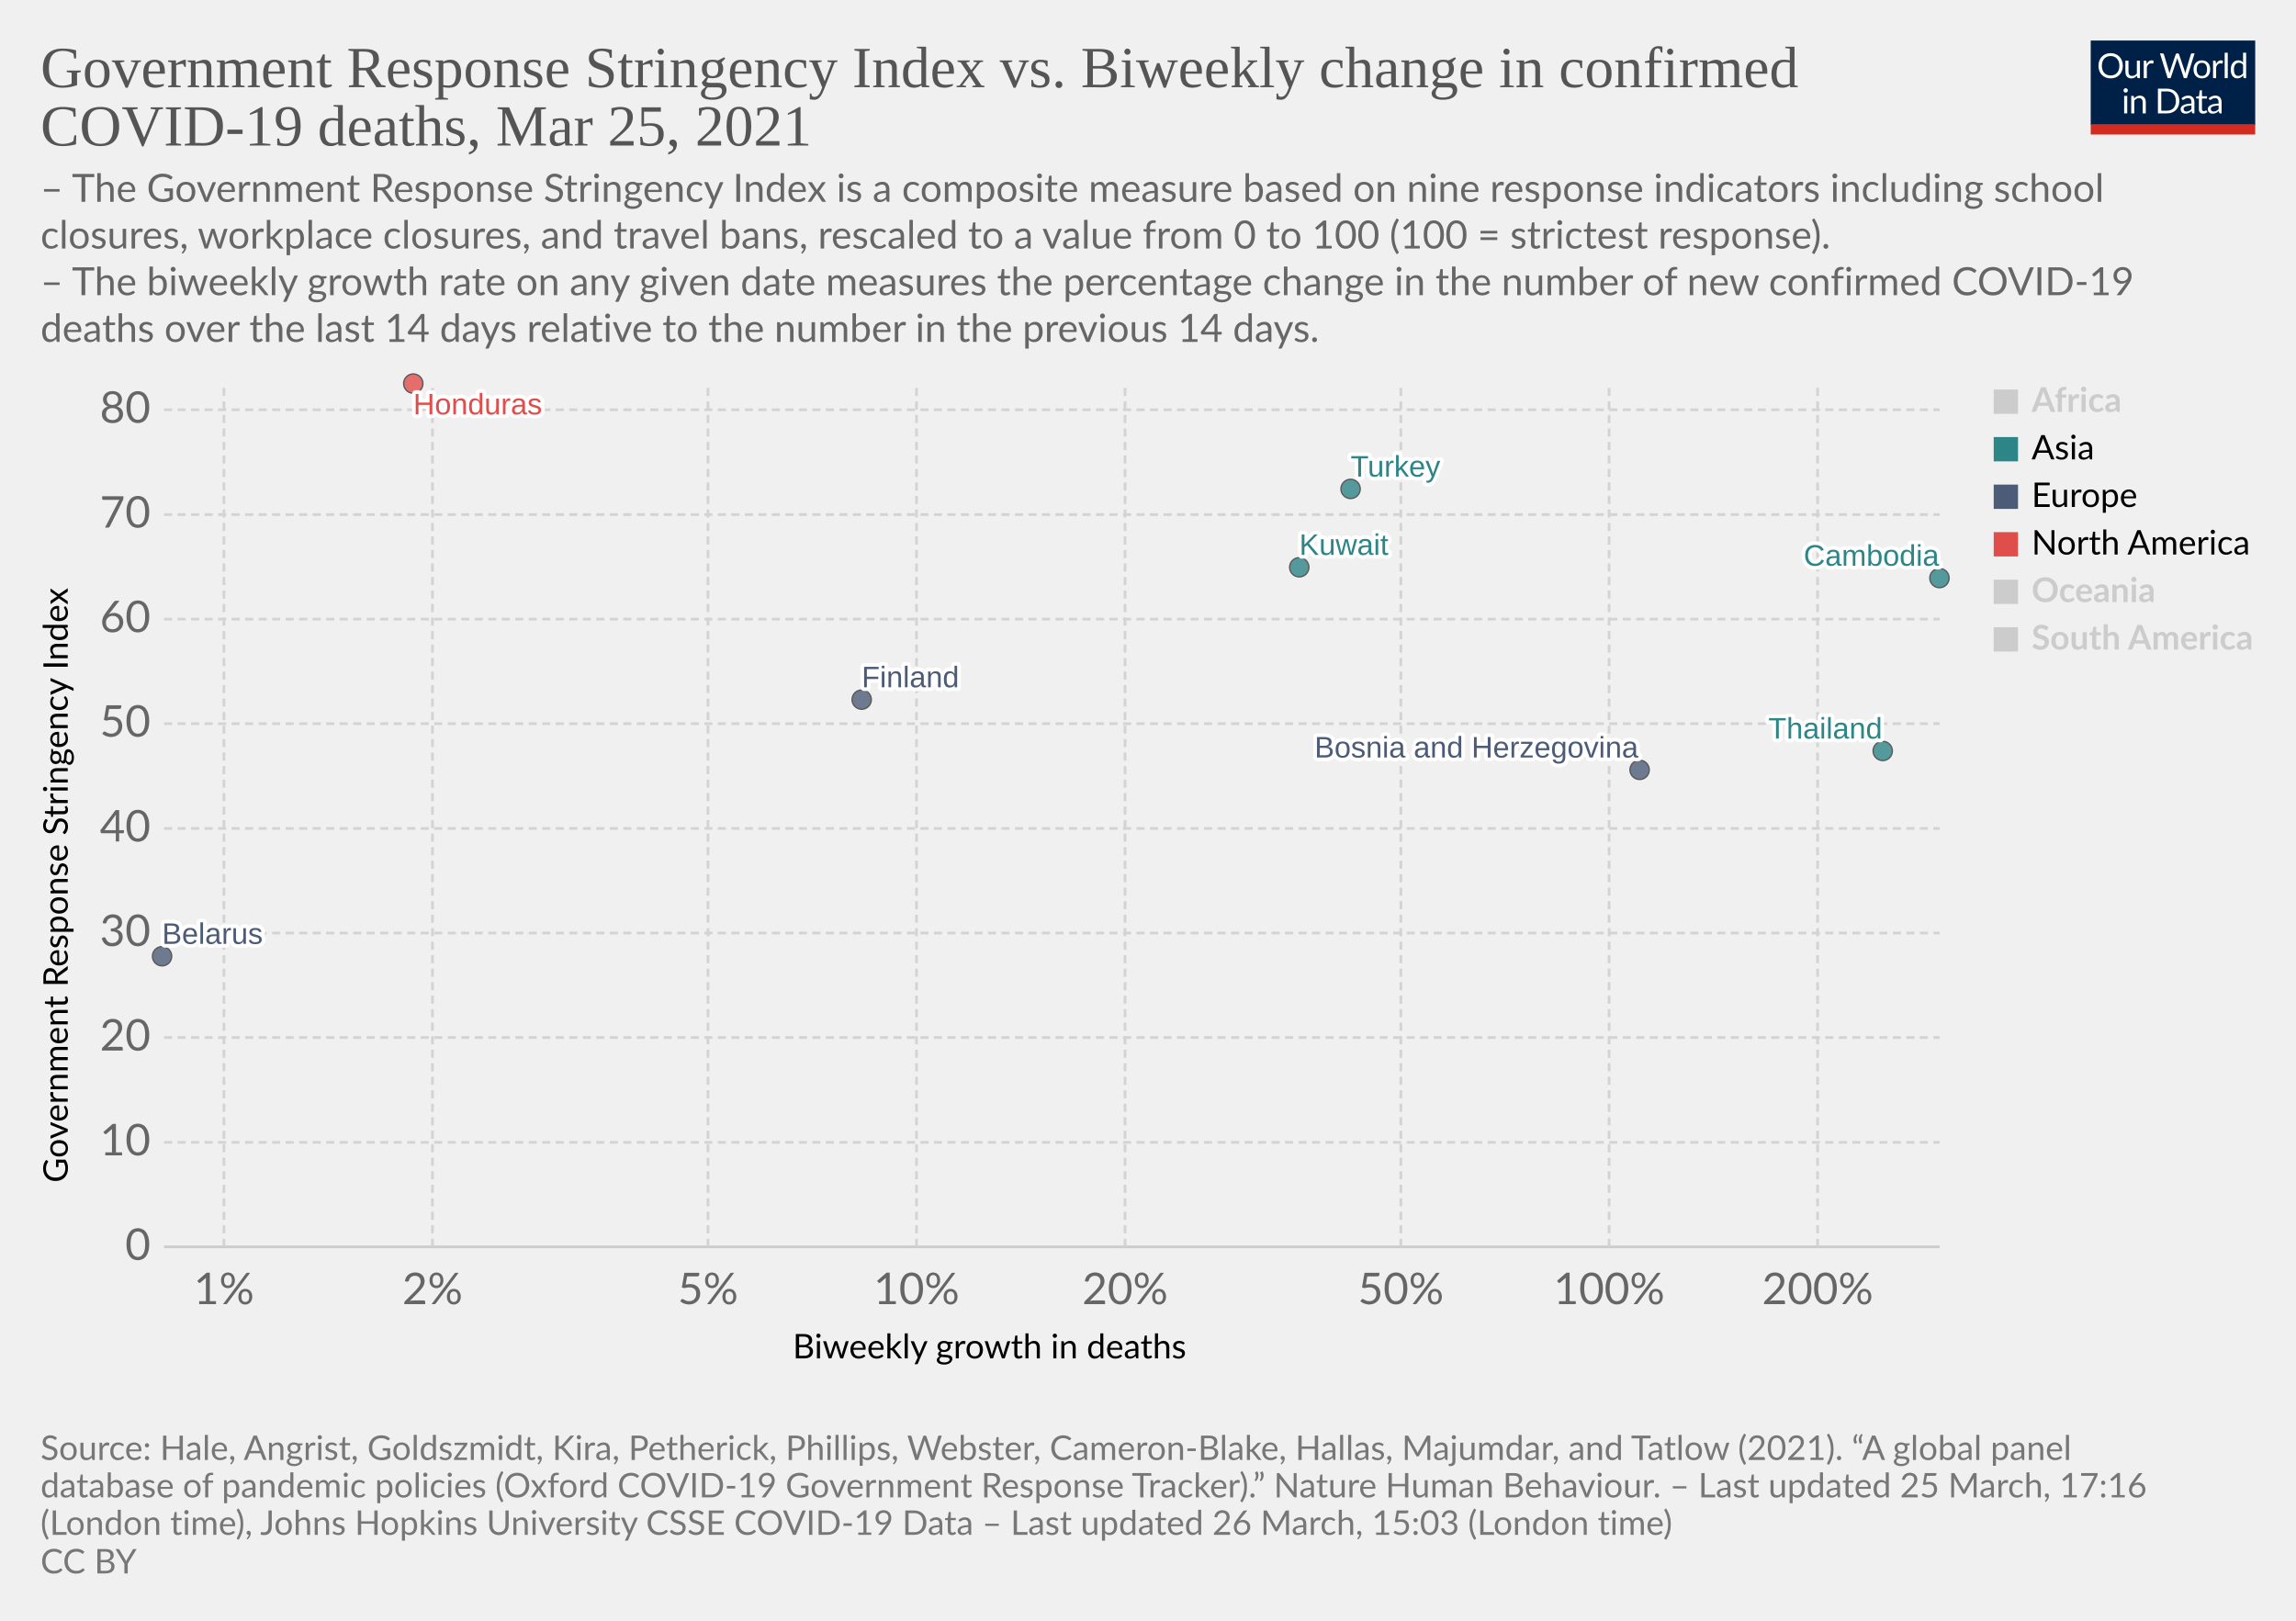
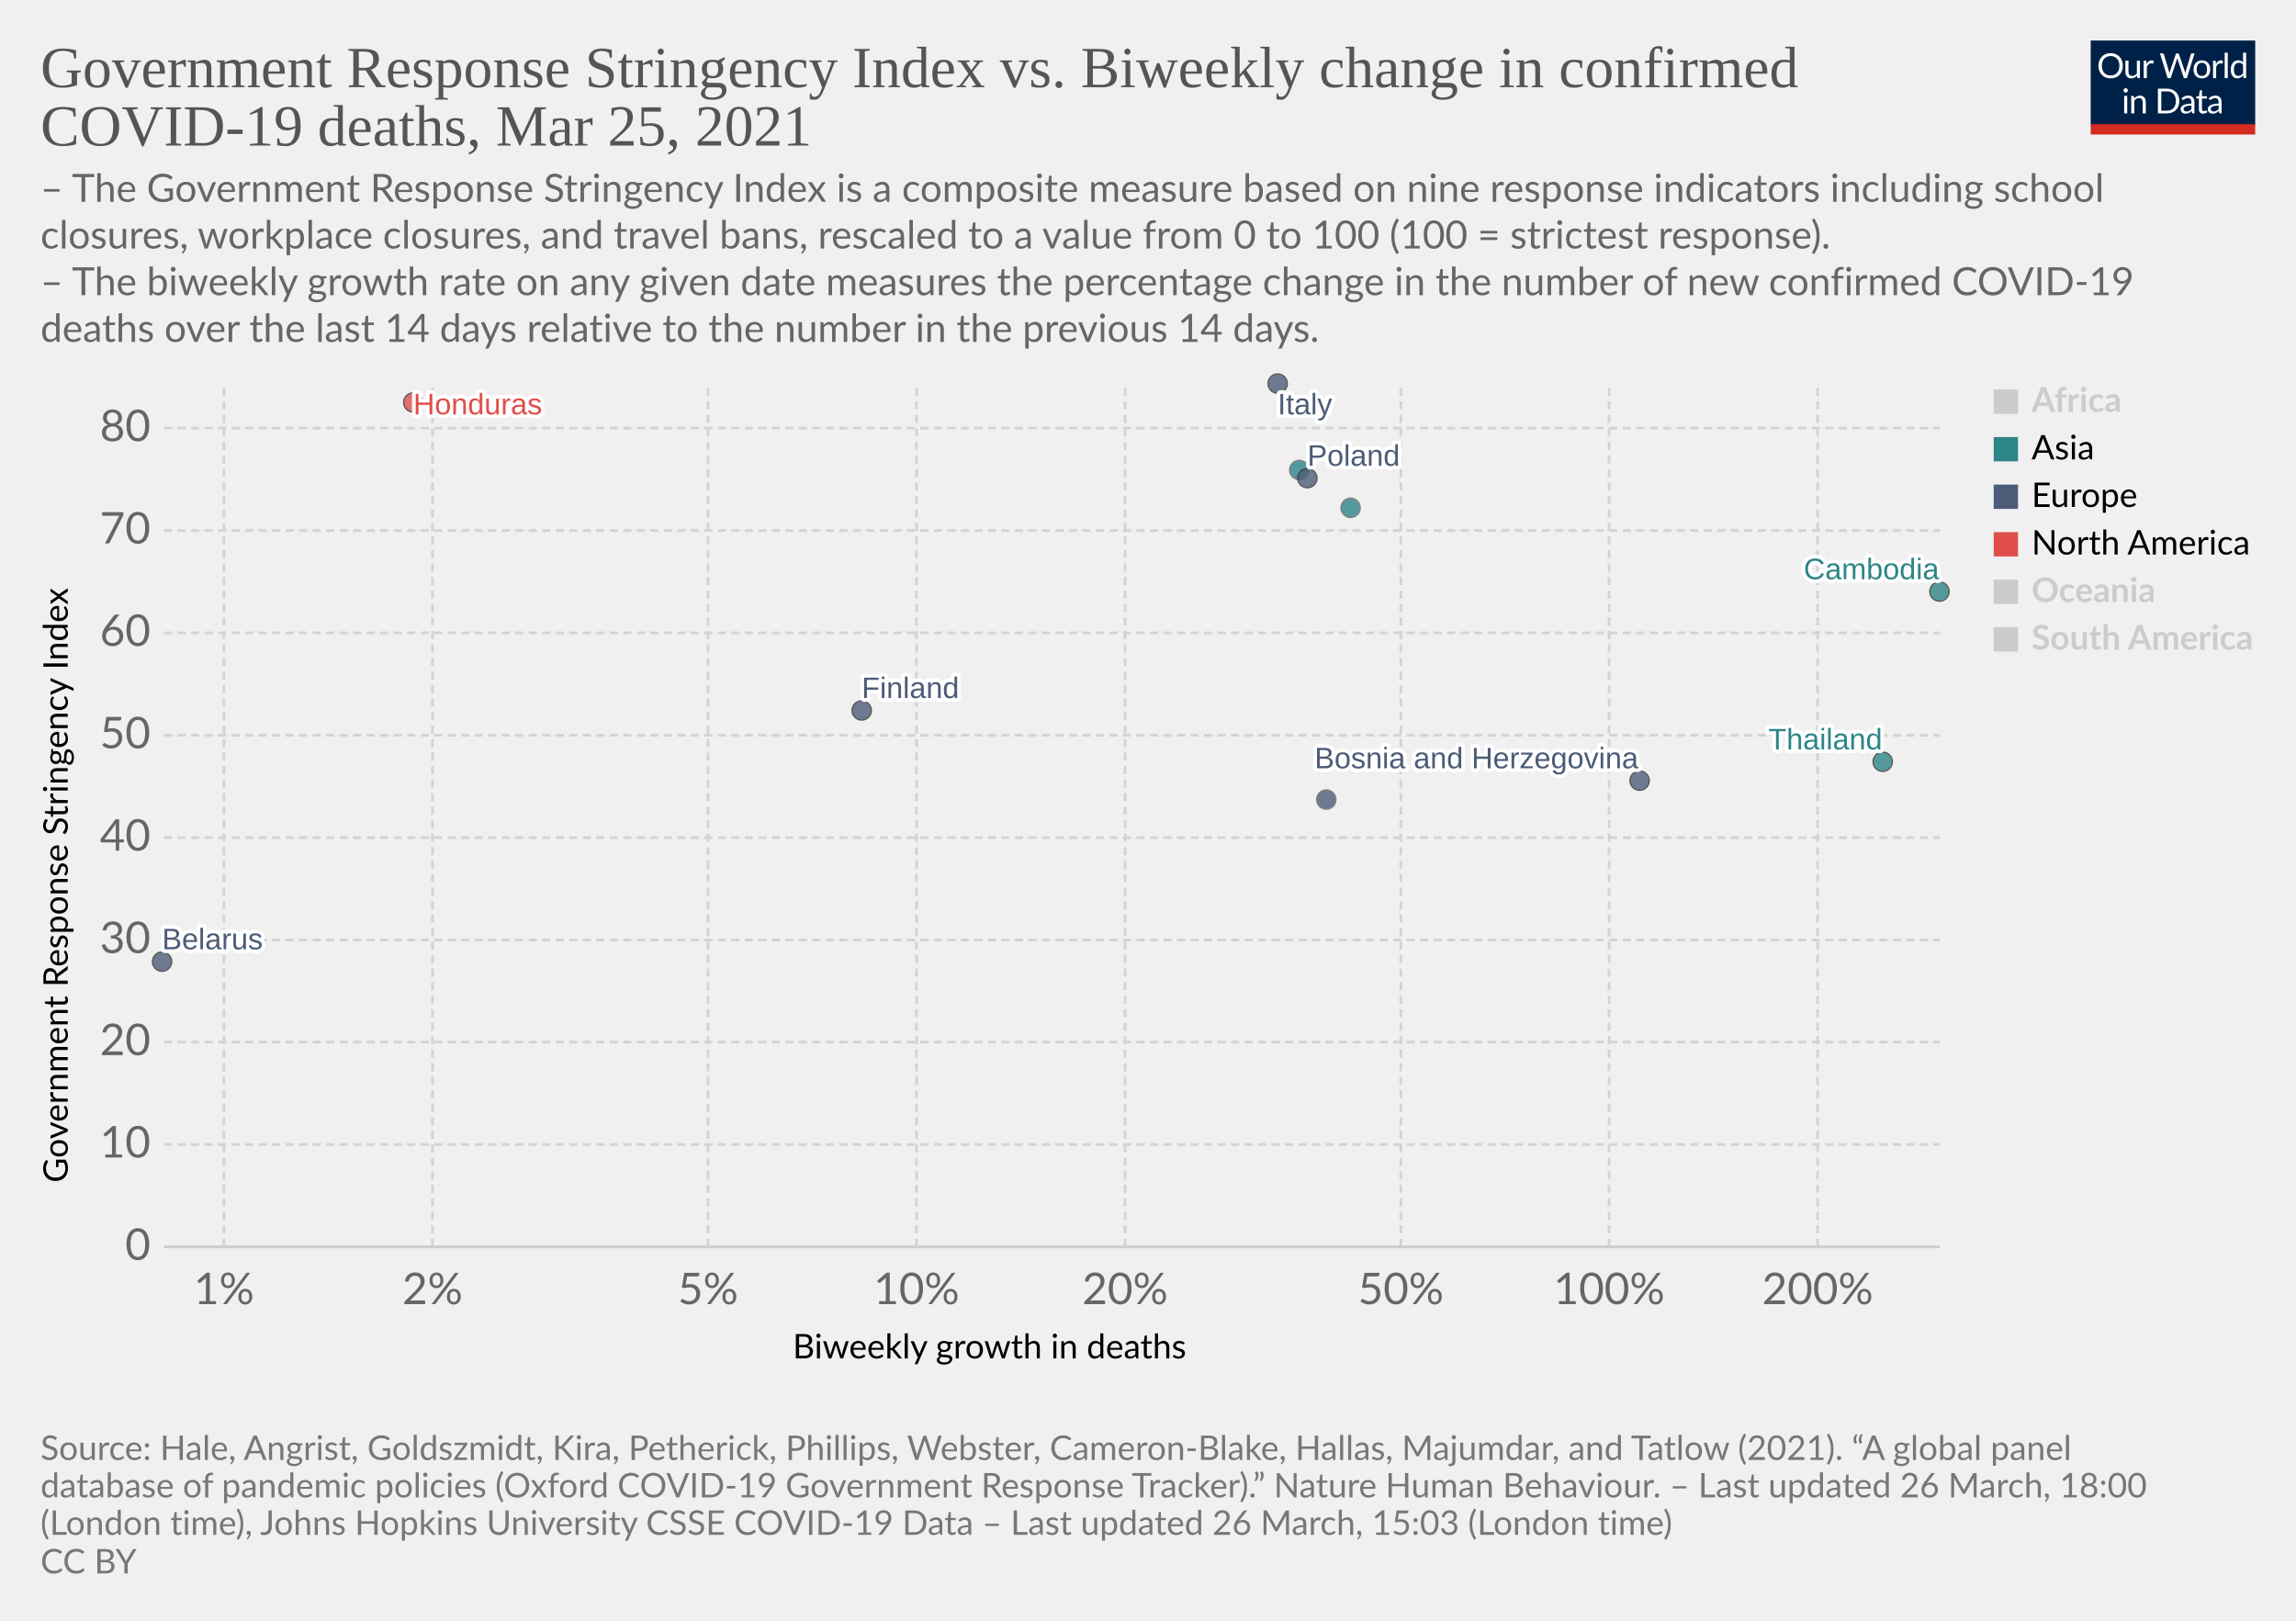
<svg xmlns="http://www.w3.org/2000/svg" version="1.1" style="background-color:#fff;-webkit-font-smoothing:antialiased" width="850" height="600" viewBox="0 0 850 600" font-family="Lato,'Helvetica Neue',Helvetica,Arial,sans-serif" font-size="18" text-rendering="optimizeLegibility">
  <g class="HeaderView">
    <g transform="matrix(.29 0 0 .29 774 15)">
      <svg className="owidLog" width="210" height="120" viewBox="0 0 210 120" fill="none">
        <g clip-path="url(#clip0)">
          <path d="M0 0h210v107.89H0V0z" fill="#002147" />
          <path d="M40.98 32.25c0 2.36-.38 4.53-1.12 6.51a14.26 14.26 0 01-8.1 8.4c-1.9.78-4.02 1.17-6.34 1.17a16.6 16.6 0 01-6.33-1.17 14.31 14.31 0 01-8.08-8.4 18.29 18.29 0 01-1.12-6.51c0-2.36.38-4.53 1.12-6.5.75-1.97 1.8-3.67 3.17-5.1a14.32 14.32 0 014.9-3.34c1.92-.8 4.03-1.19 6.34-1.19 2.32 0 4.43.4 6.34 1.19 1.92.8 3.56 1.9 4.93 3.34a14.87 14.87 0 013.17 5.1 18.1 18.1 0 011.12 6.5zm-4.38 0c0-1.94-.26-3.68-.8-5.22a10.91 10.91 0 00-2.24-3.89 9.68 9.68 0 00-3.52-2.46 11.95 11.95 0 00-4.62-.86c-1.68 0-3.21.28-4.6.86a9.88 9.88 0 00-3.54 2.46 10.91 10.91 0 00-2.24 3.9c-.53 1.53-.8 3.27-.8 5.2 0 1.94.27 3.68.8 5.22a11.17 11.17 0 002.24 3.9 10.01 10.01 0 003.55 2.44c1.38.56 2.9.83 4.6.83s3.24-.27 4.61-.83a9.8 9.8 0 003.52-2.44 11.17 11.17 0 002.25-3.9c.53-1.54.8-3.28.8-5.21zm26.22-6.54V48H60.5c-.56 0-.9-.27-1.05-.81l-.31-2.4a12.45 12.45 0 01-3.26 2.6c-1.2.64-2.58.96-4.13.96-1.22 0-2.3-.2-3.24-.6a6.52 6.52 0 01-2.33-1.7 7.37 7.37 0 01-1.43-2.67c-.3-1.04-.46-2.2-.46-3.45V25.7h3.91v14.22c0 1.68.38 2.99 1.15 3.91.77.93 1.96 1.39 3.54 1.39 1.16 0 2.24-.27 3.23-.82a10.42 10.42 0 002.8-2.28V25.7h3.91zm8.61 4.47a9.94 9.94 0 012.6-3.56 5.64 5.64 0 013.76-1.3c.47 0 .92.05 1.34.15.44.1.83.27 1.17.49l-.3 2.92c-.09.37-.3.55-.66.55-.2 0-.5-.04-.9-.13a6.21 6.21 0 00-3.24.18 4.23 4.23 0 00-1.47.92c-.42.4-.81.9-1.17 1.5-.33.58-.64 1.26-.92 2.02V48H67.7V25.71h2.25c.42 0 .72.08.88.25.16.16.27.44.33.83l.26 3.39zm61.16-13.7L122.75 48h-3.82l-7.99-24.05a21.95 21.95 0 01-.42-1.58 38.36 38.36 0 01-.44 1.58L102.05 48h-3.83L88.4 16.47h3.54c.38 0 .7.1.95.29.26.2.43.43.5.73l6.52 21.9.28 1.28.29 1.46.3-1.46.38-1.27 7.41-21.91c.1-.25.26-.48.51-.69.27-.22.58-.33.95-.33h1.23c.38 0 .69.1.92.29a1.77 1.77 0 01.53.73l7.4 21.9a28.4 28.4 0 01.68 2.62 29.52 29.52 0 01.52-2.61l6.54-21.91a1.31 1.31 0 01.48-.7c.27-.21.58-.32.95-.32h3.32zm9.35 8.88c1.63 0 3.1.27 4.4.82a9.43 9.43 0 015.46 5.94c.5 1.4.74 2.98.74 4.73 0 1.76-.25 3.34-.74 4.75a9.43 9.43 0 01-5.46 5.92c-1.3.52-2.77.79-4.4.79-1.64 0-3.12-.27-4.44-.8a9.42 9.42 0 01-3.35-2.3c-.92-1-1.63-2.2-2.13-3.61-.49-1.41-.73-3-.73-4.75s.24-3.33.73-4.73c.5-1.43 1.2-2.64 2.13-3.63a9.4 9.4 0 013.35-2.31c1.32-.55 2.8-.82 4.44-.82zm0 19.89c2.2 0 3.84-.73 4.93-2.2 1.08-1.48 1.63-3.54 1.63-6.18 0-2.66-.55-4.72-1.63-6.2-1.09-1.49-2.73-2.23-4.93-2.23-1.12 0-2.09.2-2.93.57a5.71 5.71 0 00-2.06 1.65 7.5 7.5 0 00-1.24 2.67c-.26 1.04-.4 2.22-.4 3.54 0 2.64.55 4.7 1.64 6.18 1.1 1.47 2.76 2.2 4.99 2.2zm17.97-15.07a9.94 9.94 0 012.6-3.56 5.64 5.64 0 013.76-1.3c.47 0 .91.05 1.34.15.44.1.83.27 1.16.49l-.28 2.92c-.09.37-.31.55-.66.55-.2 0-.5-.04-.9-.13a6.2 6.2 0 00-3.24.18 4.23 4.23 0 00-1.47.92c-.43.4-.82.9-1.17 1.5a13.1 13.1 0 00-.92 2.02V48h-3.94V25.71h2.24c.43 0 .72.08.88.25.17.16.28.44.33.83l.27 3.39zm15.04-14.59V48h-3.92V15.6h3.92zm19.55 15.43a6.22 6.22 0 00-2.38-2.05 6.7 6.7 0 00-2.86-.6c-2.07 0-3.66.75-4.77 2.23-1.12 1.48-1.68 3.6-1.68 6.33 0 1.46.13 2.7.38 3.74a7.29 7.29 0 001.1 2.56 4.35 4.35 0 001.78 1.45c.7.3 1.5.46 2.4.46 1.29 0 2.41-.3 3.36-.88a9.6 9.6 0 002.67-2.49V31.02zm3.91-15.43V48h-2.33c-.56 0-.9-.27-1.06-.81l-.35-2.71a12.13 12.13 0 01-3.25 2.77 8.28 8.28 0 01-4.23 1.06 7.31 7.31 0 01-6.14-2.9c-.73-.96-1.3-2.15-1.69-3.57a18.35 18.35 0 01.07-9.48 11.29 11.29 0 011.89-3.7 8.7 8.7 0 017.06-3.34 7.96 7.96 0 016.12 2.62V15.59h3.91zM46.61 70.71V93H42.7V70.71h3.91zm.84-7c0 .39-.08.75-.24 1.09a2.81 2.81 0 01-1.52 1.47 2.67 2.67 0 01-2.16 0 2.9 2.9 0 01-1.45-1.47 2.67 2.67 0 010-2.16c.15-.35.35-.65.6-.9.25-.27.53-.47.85-.62a2.67 2.67 0 012.16 0c.35.15.65.35.9.62.27.25.47.55.62.9.16.34.24.7.24 1.08zm7.97 10.24c.49-.54 1-1.04 1.54-1.48a9.85 9.85 0 013.66-1.84 8.96 8.96 0 015.43.35c.94.4 1.72.97 2.33 1.71a7.36 7.36 0 011.43 2.67c.32 1.04.49 2.19.49 3.45V93h-3.94V78.81c0-1.69-.4-3-1.17-3.92-.76-.93-1.93-1.4-3.5-1.4a6.6 6.6 0 00-3.25.83c-1 .56-1.92 1.31-2.77 2.27V93h-3.94V70.71h2.35c.56 0 .9.28 1.04.82l.3 2.42zm57.7 3.3c0 2.36-.37 4.5-1.11 6.44a14.3 14.3 0 01-3.17 4.98 14.1 14.1 0 01-4.93 3.2c-1.9.76-4.02 1.13-6.33 1.13H85.8V61.47h11.77c2.31 0 4.42.39 6.33 1.15a13.8 13.8 0 018.1 8.18 17.75 17.75 0 011.12 6.45zm-4.37 0c0-1.94-.26-3.67-.8-5.2a10.94 10.94 0 00-2.23-3.87 9.57 9.57 0 00-3.53-2.42 12.23 12.23 0 00-4.61-.83h-7.5v24.62h7.5c1.7 0 3.24-.28 4.61-.84a9.7 9.7 0 003.53-2.4 10.94 10.94 0 002.24-3.87c.53-1.53.8-3.26.8-5.2zm19.8 5.72c-1.8.06-3.34.2-4.62.44-1.26.22-2.3.51-3.1.88-.8.36-1.37.8-1.74 1.3-.35.5-.53 1.05-.53 1.67 0 .58.1 1.1.3 1.52a3 3 0 00.76 1.05c.34.27.73.46 1.17.6a6.13 6.13 0 001.45.17 7.28 7.28 0 003.5-.81 11.95 11.95 0 002.82-2.2v-4.62zm-12.65-9.11a12.73 12.73 0 013.98-2.66c1.43-.59 3-.88 4.73-.88 1.25 0 2.36.2 3.33.61a6.81 6.81 0 013.94 4.38c.33 1.04.5 2.19.5 3.43V93h-1.74a1.8 1.8 0 01-.88-.18c-.2-.13-.36-.38-.48-.74l-.44-2.12-1.72 1.46a9.48 9.48 0 01-3.74 1.7c-.69.15-1.46.23-2.3.23-.87 0-1.69-.12-2.45-.35a5.34 5.34 0 01-3.34-2.93 6.64 6.64 0 01-.49-2.64c0-.88.25-1.72.73-2.53a6.33 6.33 0 012.35-2.17c1.09-.63 2.5-1.15 4.25-1.54 1.75-.41 3.89-.65 6.42-.7v-1.75c0-1.73-.37-3.03-1.12-3.91-.75-.9-1.84-1.34-3.28-1.34-.97 0-1.78.12-2.44.37-.64.23-1.2.5-1.7.81l-1.23.82c-.33.23-.67.35-1 .35-.27 0-.5-.07-.69-.2a2.1 2.1 0 01-.48-.53l-.7-1.25zm27.67 19.5c-1.76 0-3.12-.5-4.07-1.48-.94-.98-1.41-2.4-1.41-4.25V74h-2.68a.9.9 0 01-.6-.2c-.16-.14-.24-.36-.24-.66v-1.56l3.65-.46.9-6.89a.9.9 0 01.29-.52.88.88 0 01.62-.22H142v7.67h6.44V74H142v13.38c0 .94.22 1.63.68 2.09.45.45 1.04.68 1.76.68a3.21 3.21 0 001.85-.53l.55-.35c.16-.12.3-.18.41-.18.2 0 .4.13.55.38l1.15 1.87a7.45 7.45 0 01-2.44 1.5 8.53 8.53 0 01-2.95.52zm19.68-10.4c-1.8.07-3.34.21-4.62.45-1.26.22-2.3.51-3.1.88-.8.36-1.37.8-1.74 1.3-.35.5-.53 1.05-.53 1.67 0 .58.1 1.1.3 1.52a2.9 2.9 0 00.76 1.05c.34.27.73.46 1.17.6a6.13 6.13 0 001.45.17 7.3 7.3 0 003.5-.81 12.04 12.04 0 002.82-2.2v-4.62zm-12.65-9.1a12.72 12.72 0 013.99-2.66c1.42-.59 3-.88 4.72-.88 1.25 0 2.36.2 3.33.61a6.81 6.81 0 013.94 4.38c.33 1.04.5 2.19.5 3.43V93h-1.74a1.8 1.8 0 01-.88-.18c-.2-.13-.36-.38-.48-.74l-.44-2.12-1.72 1.46a9.48 9.48 0 01-3.74 1.7c-.69.15-1.46.23-2.3.23-.87 0-1.69-.12-2.45-.35a5.33 5.33 0 01-3.34-2.93 6.62 6.62 0 01-.49-2.64c0-.88.25-1.72.73-2.53a6.33 6.33 0 012.35-2.17c1.09-.63 2.5-1.15 4.25-1.54a31.2 31.2 0 016.42-.7v-1.75c0-1.73-.37-3.03-1.12-3.91-.75-.9-1.84-1.34-3.28-1.34-.97 0-1.78.12-2.44.37-.64.23-1.2.5-1.7.81l-1.22.82c-.34.23-.68.35-1.02.35-.26 0-.49-.07-.68-.2a1.88 1.88 0 01-.48-.53l-.7-1.25zM40.98 32.25c0 2.36-.38 4.53-1.12 6.51a14.26 14.26 0 01-8.1 8.4c-1.9.78-4.02 1.17-6.34 1.17a16.6 16.6 0 01-6.33-1.17 14.31 14.31 0 01-8.08-8.4 18.29 18.29 0 01-1.12-6.51c0-2.36.38-4.53 1.12-6.5.75-1.97 1.8-3.67 3.17-5.1a14.32 14.32 0 014.9-3.34c1.92-.8 4.03-1.19 6.34-1.19 2.32 0 4.43.4 6.34 1.19 1.92.8 3.56 1.9 4.93 3.34a14.87 14.87 0 013.17 5.1 18.1 18.1 0 011.12 6.5zm-4.38 0c0-1.94-.26-3.68-.8-5.22a10.91 10.91 0 00-2.24-3.89 9.68 9.68 0 00-3.52-2.46 11.95 11.95 0 00-4.62-.86c-1.68 0-3.21.28-4.6.86a9.88 9.88 0 00-3.54 2.46 10.91 10.91 0 00-2.24 3.9c-.53 1.53-.8 3.27-.8 5.2 0 1.94.27 3.68.8 5.22a11.17 11.17 0 002.24 3.9 10.01 10.01 0 003.55 2.44c1.38.56 2.9.83 4.6.83s3.24-.27 4.61-.83a9.8 9.8 0 003.52-2.44 11.17 11.17 0 002.25-3.9c.53-1.54.8-3.28.8-5.21zm26.22-6.54V48H60.5c-.56 0-.9-.27-1.05-.81l-.31-2.4a12.45 12.45 0 01-3.26 2.6c-1.2.64-2.58.96-4.13.96-1.22 0-2.3-.2-3.24-.6a6.52 6.52 0 01-2.33-1.7 7.37 7.37 0 01-1.43-2.67c-.3-1.04-.46-2.2-.46-3.45V25.7h3.91v14.22c0 1.68.38 2.99 1.15 3.91.77.93 1.96 1.39 3.54 1.39 1.16 0 2.24-.27 3.23-.82a10.42 10.42 0 002.8-2.28V25.7h3.91zm8.61 4.47a9.94 9.94 0 012.6-3.56 5.64 5.64 0 013.76-1.3c.47 0 .92.05 1.34.15.44.1.83.27 1.17.49l-.3 2.92c-.09.37-.3.55-.66.55-.2 0-.5-.04-.9-.13a6.21 6.21 0 00-3.24.18 4.23 4.23 0 00-1.47.92c-.42.4-.81.9-1.17 1.5-.33.58-.64 1.26-.92 2.02V48H67.7V25.71h2.25c.42 0 .72.08.88.25.16.16.27.44.33.83l.26 3.39zm61.16-13.7L122.75 48h-3.82l-7.99-24.05a21.95 21.95 0 01-.42-1.58 38.36 38.36 0 01-.44 1.58L102.05 48h-3.83L88.4 16.47h3.54c.38 0 .7.1.95.29.26.2.43.43.5.73l6.52 21.9.28 1.28.29 1.46.3-1.46.38-1.27 7.41-21.91c.1-.25.26-.48.51-.69.27-.22.58-.33.95-.33h1.23c.38 0 .69.1.92.29a1.77 1.77 0 01.53.73l7.4 21.9a28.4 28.4 0 01.68 2.62 29.52 29.52 0 01.52-2.61l6.54-21.91a1.31 1.31 0 01.48-.7c.27-.21.58-.32.95-.32h3.32zm9.35 8.88c1.63 0 3.1.27 4.4.82a9.43 9.43 0 015.46 5.94c.5 1.4.74 2.98.74 4.73 0 1.76-.25 3.34-.74 4.75a9.43 9.43 0 01-5.46 5.92c-1.3.52-2.77.79-4.4.79-1.64 0-3.12-.27-4.44-.8a9.42 9.42 0 01-3.35-2.3c-.92-1-1.63-2.2-2.13-3.61-.49-1.41-.73-3-.73-4.75s.24-3.33.73-4.73c.5-1.43 1.2-2.64 2.13-3.63a9.4 9.4 0 013.35-2.31c1.32-.55 2.8-.82 4.44-.82zm0 19.89c2.2 0 3.84-.73 4.93-2.2 1.08-1.48 1.63-3.54 1.63-6.18 0-2.66-.55-4.72-1.63-6.2-1.09-1.49-2.73-2.23-4.93-2.23-1.12 0-2.09.2-2.93.57a5.71 5.71 0 00-2.06 1.65 7.5 7.5 0 00-1.24 2.67c-.26 1.04-.4 2.22-.4 3.54 0 2.64.55 4.7 1.64 6.18 1.1 1.47 2.76 2.2 4.99 2.2zm17.97-15.07a9.94 9.94 0 012.6-3.56 5.64 5.64 0 013.76-1.3c.47 0 .91.05 1.34.15.44.1.83.27 1.16.49l-.28 2.92c-.09.37-.31.55-.66.55-.2 0-.5-.04-.9-.13a6.2 6.2 0 00-3.24.18 4.23 4.23 0 00-1.47.92c-.43.4-.82.9-1.17 1.5a13.1 13.1 0 00-.92 2.02V48h-3.94V25.71h2.24c.43 0 .72.08.88.25.17.16.28.44.33.83l.27 3.39zm15.04-14.59V48h-3.92V15.6h3.92zm19.55 15.43a6.22 6.22 0 00-2.38-2.05 6.7 6.7 0 00-2.86-.6c-2.07 0-3.66.75-4.77 2.23-1.12 1.48-1.68 3.6-1.68 6.33 0 1.46.13 2.7.38 3.74a7.29 7.29 0 001.1 2.56 4.35 4.35 0 001.78 1.45c.7.3 1.5.46 2.4.46 1.29 0 2.41-.3 3.36-.88a9.6 9.6 0 002.67-2.49V31.02zm3.91-15.43V48h-2.33c-.56 0-.9-.27-1.06-.81l-.35-2.71a12.13 12.13 0 01-3.25 2.77 8.28 8.28 0 01-4.23 1.06 7.31 7.31 0 01-6.14-2.9c-.73-.96-1.3-2.15-1.69-3.57a18.35 18.35 0 01.07-9.48 11.29 11.29 0 011.89-3.7 8.7 8.7 0 017.06-3.34 7.96 7.96 0 016.12 2.62V15.59h3.91zM46.61 70.71V93H42.7V70.71h3.91zm.84-7c0 .39-.08.75-.24 1.09a2.81 2.81 0 01-1.52 1.47 2.67 2.67 0 01-2.16 0 2.9 2.9 0 01-1.45-1.47 2.67 2.67 0 010-2.16c.15-.35.35-.65.6-.9.25-.27.53-.47.85-.62a2.67 2.67 0 012.16 0c.35.15.65.35.9.62.27.25.47.55.62.9.16.34.24.7.24 1.08zm7.97 10.24c.49-.54 1-1.04 1.54-1.48a9.85 9.85 0 013.66-1.84 8.96 8.96 0 015.43.35c.94.4 1.72.97 2.33 1.71a7.36 7.36 0 011.43 2.67c.32 1.04.49 2.19.49 3.45V93h-3.94V78.81c0-1.69-.4-3-1.17-3.92-.76-.93-1.93-1.4-3.5-1.4a6.6 6.6 0 00-3.25.83c-1 .56-1.92 1.31-2.77 2.27V93h-3.94V70.71h2.35c.56 0 .9.28 1.04.82l.3 2.42zm57.7 3.3c0 2.36-.37 4.5-1.11 6.44a14.3 14.3 0 01-3.17 4.98 14.1 14.1 0 01-4.93 3.2c-1.9.76-4.02 1.13-6.33 1.13H85.8V61.47h11.77c2.31 0 4.42.39 6.33 1.15a13.8 13.8 0 018.1 8.18 17.75 17.75 0 011.12 6.45zm-4.37 0c0-1.94-.26-3.67-.8-5.2a10.94 10.94 0 00-2.23-3.87 9.57 9.57 0 00-3.53-2.42 12.23 12.23 0 00-4.61-.83h-7.5v24.62h7.5c1.7 0 3.24-.28 4.61-.84a9.7 9.7 0 003.53-2.4 10.94 10.94 0 002.24-3.87c.53-1.53.8-3.26.8-5.2zm19.8 5.72c-1.8.06-3.34.2-4.62.44-1.26.22-2.3.51-3.1.88-.8.36-1.37.8-1.74 1.3-.35.5-.53 1.05-.53 1.67 0 .58.1 1.1.3 1.52a3 3 0 00.76 1.05c.34.27.73.46 1.17.6a6.13 6.13 0 001.45.17 7.28 7.28 0 003.5-.81 11.95 11.95 0 002.82-2.2v-4.62zm-12.65-9.11a12.73 12.73 0 013.98-2.66c1.43-.59 3-.88 4.73-.88 1.25 0 2.36.2 3.33.61a6.81 6.81 0 013.94 4.38c.33 1.04.5 2.19.5 3.43V93h-1.74a1.8 1.8 0 01-.88-.18c-.2-.13-.36-.38-.48-.74l-.44-2.12-1.72 1.46a9.48 9.48 0 01-3.74 1.7c-.69.15-1.46.23-2.3.23-.87 0-1.69-.12-2.45-.35a5.34 5.34 0 01-3.34-2.93 6.64 6.64 0 01-.49-2.64c0-.88.25-1.72.73-2.53a6.33 6.33 0 012.35-2.17c1.09-.63 2.5-1.15 4.25-1.54 1.75-.41 3.89-.65 6.42-.7v-1.75c0-1.73-.37-3.03-1.12-3.91-.75-.9-1.84-1.34-3.28-1.34-.97 0-1.78.12-2.44.37-.64.23-1.2.5-1.7.81l-1.23.82c-.33.23-.67.35-1 .35-.27 0-.5-.07-.69-.2a2.1 2.1 0 01-.48-.53l-.7-1.25zm27.67 19.5c-1.76 0-3.12-.5-4.07-1.48-.94-.98-1.41-2.4-1.41-4.25V74h-2.68a.9.9 0 01-.6-.2c-.16-.14-.24-.36-.24-.66v-1.56l3.65-.46.9-6.89a.9.9 0 01.29-.52.88.88 0 01.62-.22H142v7.67h6.44V74H142v13.38c0 .94.22 1.63.68 2.09.45.45 1.04.68 1.76.68a3.21 3.21 0 001.85-.53l.55-.35c.16-.12.3-.18.41-.18.2 0 .4.13.55.38l1.15 1.87a7.45 7.45 0 01-2.44 1.5 8.53 8.53 0 01-2.95.52zm19.68-10.4c-1.8.07-3.34.21-4.62.45-1.26.22-2.3.51-3.1.88-.8.36-1.37.8-1.74 1.3-.35.5-.53 1.05-.53 1.67 0 .58.1 1.1.3 1.52a2.9 2.9 0 00.76 1.05c.34.27.73.46 1.17.6a6.13 6.13 0 001.45.17 7.3 7.3 0 003.5-.81 12.04 12.04 0 002.82-2.2v-4.62zm-12.65-9.1a12.72 12.72 0 013.99-2.66c1.42-.59 3-.88 4.72-.88 1.25 0 2.36.2 3.33.61a6.81 6.81 0 013.94 4.38c.33 1.04.5 2.19.5 3.43V93h-1.74a1.8 1.8 0 01-.88-.18c-.2-.13-.36-.38-.48-.74l-.44-2.12-1.72 1.46a9.48 9.48 0 01-3.74 1.7c-.69.15-1.46.23-2.3.23-.87 0-1.69-.12-2.45-.35a5.33 5.33 0 01-3.34-2.93 6.62 6.62 0 01-.49-2.64c0-.88.25-1.72.73-2.53a6.33 6.33 0 012.35-2.17c1.09-.63 2.5-1.15 4.25-1.54a31.2 31.2 0 016.42-.7v-1.75c0-1.73-.37-3.03-1.12-3.91-.75-.9-1.84-1.34-3.28-1.34-.97 0-1.78.12-2.44.37-.64.23-1.2.5-1.7.81l-1.22.82c-.34.23-.68.35-1.02.35-.26 0-.49-.07-.68-.2a1.88 1.88 0 01-.48-.53l-.7-1.25zM40.98 32.25c0 2.36-.38 4.53-1.12 6.51a14.26 14.26 0 01-8.1 8.4c-1.9.78-4.02 1.17-6.34 1.17a16.6 16.6 0 01-6.33-1.17 14.31 14.31 0 01-8.08-8.4 18.29 18.29 0 01-1.12-6.51c0-2.36.38-4.53 1.12-6.5.75-1.97 1.8-3.67 3.17-5.1a14.32 14.32 0 014.9-3.34c1.92-.8 4.03-1.19 6.34-1.19 2.32 0 4.43.4 6.34 1.19 1.92.8 3.56 1.9 4.93 3.34a14.87 14.87 0 013.17 5.1 18.1 18.1 0 011.12 6.5zm-4.38 0c0-1.94-.26-3.68-.8-5.22a10.91 10.91 0 00-2.24-3.89 9.68 9.68 0 00-3.52-2.46 11.95 11.95 0 00-4.62-.86c-1.68 0-3.21.28-4.6.86a9.88 9.88 0 00-3.54 2.46 10.91 10.91 0 00-2.24 3.9c-.53 1.53-.8 3.27-.8 5.2 0 1.94.27 3.68.8 5.22a11.17 11.17 0 002.24 3.9 10.01 10.01 0 003.55 2.44c1.38.56 2.9.83 4.6.83s3.24-.27 4.61-.83a9.8 9.8 0 003.52-2.44 11.17 11.17 0 002.25-3.9c.53-1.54.8-3.28.8-5.21zm26.22-6.54V48H60.5c-.56 0-.9-.27-1.05-.81l-.31-2.4a12.45 12.45 0 01-3.26 2.6c-1.2.64-2.58.96-4.13.96-1.22 0-2.3-.2-3.24-.6a6.52 6.52 0 01-2.33-1.7 7.37 7.37 0 01-1.43-2.67c-.3-1.04-.46-2.2-.46-3.45V25.7h3.91v14.22c0 1.68.38 2.99 1.15 3.91.77.93 1.96 1.39 3.54 1.39 1.16 0 2.24-.27 3.23-.82a10.42 10.42 0 002.8-2.28V25.7h3.91zm8.61 4.47a9.94 9.94 0 012.6-3.56 5.64 5.64 0 013.76-1.3c.47 0 .92.05 1.34.15.44.1.83.27 1.17.49l-.3 2.92c-.09.37-.3.55-.66.55-.2 0-.5-.04-.9-.13a6.21 6.21 0 00-3.24.18 4.23 4.23 0 00-1.47.92c-.42.4-.81.9-1.17 1.5-.33.58-.64 1.26-.92 2.02V48H67.7V25.71h2.25c.42 0 .72.08.88.25.16.16.27.44.33.83l.26 3.39zm61.16-13.7L122.75 48h-3.82l-7.99-24.05a21.95 21.95 0 01-.42-1.58 38.36 38.36 0 01-.44 1.58L102.05 48h-3.83L88.4 16.47h3.54c.38 0 .7.1.95.29.26.2.43.43.5.73l6.52 21.9.28 1.28.29 1.46.3-1.46.38-1.27 7.41-21.91c.1-.25.26-.48.51-.69.27-.22.58-.33.95-.33h1.23c.38 0 .69.1.92.29a1.77 1.77 0 01.53.73l7.4 21.9a28.4 28.4 0 01.68 2.62 29.52 29.52 0 01.52-2.61l6.54-21.91a1.31 1.31 0 01.48-.7c.27-.21.58-.32.95-.32h3.32zm9.35 8.88c1.63 0 3.1.27 4.4.82a9.43 9.43 0 015.46 5.94c.5 1.4.74 2.98.74 4.73 0 1.76-.25 3.34-.74 4.75a9.43 9.43 0 01-5.46 5.92c-1.3.52-2.77.79-4.4.79-1.64 0-3.12-.27-4.44-.8a9.42 9.42 0 01-3.35-2.3c-.92-1-1.63-2.2-2.13-3.61-.49-1.41-.73-3-.73-4.75s.24-3.33.73-4.73c.5-1.43 1.2-2.64 2.13-3.63a9.4 9.4 0 013.35-2.31c1.32-.55 2.8-.82 4.44-.82zm0 19.89c2.2 0 3.84-.73 4.93-2.2 1.08-1.48 1.63-3.54 1.63-6.18 0-2.66-.55-4.72-1.63-6.2-1.09-1.49-2.73-2.23-4.93-2.23-1.12 0-2.09.2-2.93.57a5.71 5.71 0 00-2.06 1.65 7.5 7.5 0 00-1.24 2.67c-.26 1.04-.4 2.22-.4 3.54 0 2.64.55 4.7 1.64 6.18 1.1 1.47 2.76 2.2 4.99 2.2zm17.97-15.07a9.94 9.94 0 012.6-3.56 5.64 5.64 0 013.76-1.3c.47 0 .91.05 1.34.15.44.1.83.27 1.16.49l-.28 2.92c-.09.37-.31.55-.66.55-.2 0-.5-.04-.9-.13a6.2 6.2 0 00-3.24.18 4.23 4.23 0 00-1.47.92c-.43.4-.82.9-1.17 1.5a13.1 13.1 0 00-.92 2.02V48h-3.94V25.71h2.24c.43 0 .72.08.88.25.17.16.28.44.33.83l.27 3.39zm15.04-14.59V48h-3.92V15.6h3.92zm19.55 15.43a6.22 6.22 0 00-2.38-2.05 6.7 6.7 0 00-2.86-.6c-2.07 0-3.66.75-4.77 2.23-1.12 1.48-1.68 3.6-1.68 6.33 0 1.46.13 2.7.38 3.74a7.29 7.29 0 001.1 2.56 4.35 4.35 0 001.78 1.45c.7.3 1.5.46 2.4.46 1.29 0 2.41-.3 3.36-.88a9.6 9.6 0 002.67-2.49V31.02zm3.91-15.43V48h-2.33c-.56 0-.9-.27-1.06-.81l-.35-2.71a12.13 12.13 0 01-3.25 2.77 8.28 8.28 0 01-4.23 1.06 7.31 7.31 0 01-6.14-2.9c-.73-.96-1.3-2.15-1.69-3.57a18.35 18.35 0 01.07-9.48 11.29 11.29 0 011.89-3.7 8.7 8.7 0 017.06-3.34 7.96 7.96 0 016.12 2.62V15.59h3.91zM46.61 70.71V93H42.7V70.71h3.91zm.84-7c0 .39-.08.75-.24 1.09a2.81 2.81 0 01-1.52 1.47 2.67 2.67 0 01-2.16 0 2.9 2.9 0 01-1.45-1.47 2.67 2.67 0 010-2.16c.15-.35.35-.65.6-.9.25-.27.53-.47.85-.62a2.67 2.67 0 012.16 0c.35.15.65.35.9.62.27.25.47.55.62.9.16.34.24.7.24 1.08zm7.97 10.24c.49-.54 1-1.04 1.54-1.48a9.85 9.85 0 013.66-1.84 8.96 8.96 0 015.43.35c.94.4 1.72.97 2.33 1.71a7.36 7.36 0 011.43 2.67c.32 1.04.49 2.19.49 3.45V93h-3.94V78.81c0-1.69-.4-3-1.17-3.92-.76-.93-1.93-1.4-3.5-1.4a6.6 6.6 0 00-3.25.83c-1 .56-1.92 1.31-2.77 2.27V93h-3.94V70.71h2.35c.56 0 .9.28 1.04.82l.3 2.42zm57.7 3.3c0 2.36-.37 4.5-1.11 6.44a14.3 14.3 0 01-3.17 4.98 14.1 14.1 0 01-4.93 3.2c-1.9.76-4.02 1.13-6.33 1.13H85.8V61.47h11.77c2.31 0 4.42.39 6.33 1.15a13.8 13.8 0 018.1 8.18 17.75 17.75 0 011.12 6.45zm-4.37 0c0-1.94-.26-3.67-.8-5.2a10.94 10.94 0 00-2.23-3.87 9.57 9.57 0 00-3.53-2.42 12.23 12.23 0 00-4.61-.83h-7.5v24.62h7.5c1.7 0 3.24-.28 4.61-.84a9.7 9.7 0 003.53-2.4 10.94 10.94 0 002.24-3.87c.53-1.53.8-3.26.8-5.2zm19.8 5.72c-1.8.06-3.34.2-4.62.44-1.26.22-2.3.51-3.1.88-.8.36-1.37.8-1.74 1.3-.35.5-.53 1.05-.53 1.67 0 .58.1 1.1.3 1.52a3 3 0 00.76 1.05c.34.27.73.46 1.17.6a6.13 6.13 0 001.45.17 7.28 7.28 0 003.5-.81 11.95 11.95 0 002.82-2.2v-4.62zm-12.65-9.11a12.73 12.73 0 013.98-2.66c1.43-.59 3-.88 4.73-.88 1.25 0 2.36.2 3.33.61a6.81 6.81 0 013.94 4.38c.33 1.04.5 2.19.5 3.43V93h-1.74a1.8 1.8 0 01-.88-.18c-.2-.13-.36-.38-.48-.74l-.44-2.12-1.72 1.46a9.48 9.48 0 01-3.74 1.7c-.69.15-1.46.23-2.3.23-.87 0-1.69-.12-2.45-.35a5.34 5.34 0 01-3.34-2.93 6.64 6.64 0 01-.49-2.64c0-.88.25-1.72.73-2.53a6.33 6.33 0 012.35-2.17c1.09-.63 2.5-1.15 4.25-1.54 1.75-.41 3.89-.65 6.42-.7v-1.75c0-1.73-.37-3.03-1.12-3.91-.75-.9-1.84-1.34-3.28-1.34-.97 0-1.78.12-2.44.37-.64.23-1.2.5-1.7.81l-1.23.82c-.33.23-.67.35-1 .35-.27 0-.5-.07-.69-.2a2.1 2.1 0 01-.48-.53l-.7-1.25zm27.67 19.5c-1.76 0-3.12-.5-4.07-1.48-.94-.98-1.41-2.4-1.41-4.25V74h-2.68a.9.9 0 01-.6-.2c-.16-.14-.24-.36-.24-.66v-1.56l3.65-.46.9-6.89a.9.9 0 01.29-.52.88.88 0 01.62-.22H142v7.67h6.44V74H142v13.38c0 .94.22 1.63.68 2.09.45.45 1.04.68 1.76.68a3.21 3.21 0 001.85-.53l.55-.35c.16-.12.3-.18.41-.18.2 0 .4.13.55.38l1.15 1.87a7.45 7.45 0 01-2.44 1.5 8.53 8.53 0 01-2.95.52zm19.68-10.4c-1.8.07-3.34.21-4.62.45-1.26.22-2.3.51-3.1.88-.8.36-1.37.8-1.74 1.3-.35.5-.53 1.05-.53 1.67 0 .58.1 1.1.3 1.52a2.9 2.9 0 00.76 1.05c.34.27.73.46 1.17.6a6.13 6.13 0 001.45.17 7.3 7.3 0 003.5-.81 12.04 12.04 0 002.82-2.2v-4.62zm-12.65-9.1a12.72 12.72 0 013.99-2.66c1.42-.59 3-.88 4.72-.88 1.25 0 2.36.2 3.33.61a6.81 6.81 0 013.94 4.38c.33 1.04.5 2.19.5 3.43V93h-1.74a1.8 1.8 0 01-.88-.18c-.2-.13-.36-.38-.48-.74l-.44-2.12-1.72 1.46a9.48 9.48 0 01-3.74 1.7c-.69.15-1.46.23-2.3.23-.87 0-1.69-.12-2.45-.35a5.33 5.33 0 01-3.34-2.93 6.62 6.62 0 01-.49-2.64c0-.88.25-1.72.73-2.53a6.33 6.33 0 012.35-2.17c1.09-.63 2.5-1.15 4.25-1.54a31.2 31.2 0 016.42-.7v-1.75c0-1.73-.37-3.03-1.12-3.91-.75-.9-1.84-1.34-3.28-1.34-.97 0-1.78.12-2.44.37-.64.23-1.2.5-1.7.81l-1.22.82c-.34.23-.68.35-1.02.35-.26 0-.49-.07-.68-.2a1.88 1.88 0 01-.48-.53l-.7-1.25z" fill="#fff" />
          <path fill="#D42B21" d="M0 106.79h210V120H0z" />
        </g>
        <defs>
          <clipPath id="clip0">
            <path fill="#fff" d="M0 0h210v120H0z" />
          </clipPath>
        </defs>
      </svg>
    </g>
    <a href="https://ourworldindata.org/grapher/stringency-index-vs-biweekly-covid-deaths" target="_blank" rel="noopener" font-family="&quot;Playfair Display&quot;,Georgia,&quot;Times New Roman&quot;,serif">
      <text font-size="21.6" x="15" y="32.3" fill="#555">
        <tspan x="15" y="32.28">Government Response Stringency Index vs. Biweekly change in confirmed</tspan>
        <tspan x="15" y="53.88">COVID-19 deaths, Mar 25, 2021</tspan>
      </text>
    </a>
    <text font-size="14.4" x="15" y="74.7" fill="#666">
      <tspan x="15" y="74.72">– The Government Response Stringency Index is a composite measure based on nine response indicators including school</tspan>
      <tspan x="15" y="92">closures, workplace closures, and travel bans, rescaled to a value from 0 to 100 (100 = strictest response).</tspan>
      <tspan x="15" y="109.28"> – The biweekly growth rate on any given date measures the percentage change in the number of new confirmed COVID-19</tspan>
      <tspan x="15" y="126.56">deaths over the last 14 days relative to the number in the previous 14 days.</tspan>
    </text>
  </g>
  <g class="ScatterPlot">
    <g class="DualAxisView">
      <g class="HorizontalAxis">
        <text font-size="12.6" x="293.5" y="502.9">
          <tspan x="293.47" y="502.88">Biweekly growth in deaths</tspan>
        </text>
        <text x="82.9" y="482.8" fill="#666" text-anchor="middle" font-size="16.2">1%</text>
        <text x="160.1" y="482.8" fill="#666" text-anchor="middle" font-size="16.2">2%</text>
        <text x="262.1" y="482.8" fill="#666" text-anchor="middle" font-size="16.2">5%</text>
        <text x="339.3" y="482.8" fill="#666" text-anchor="middle" font-size="16.2">10%</text>
        <text x="416.5" y="482.8" fill="#666" text-anchor="middle" font-size="16.2">20%</text>
        <text x="518.6" y="482.8" fill="#666" text-anchor="middle" font-size="16.2">50%</text>
        <text x="595.7" y="482.8" fill="#666" text-anchor="middle" font-size="16.2">100%</text>
        <text x="672.9" y="482.8" fill="#666" text-anchor="middle" font-size="16.2">200%</text>
      </g>
      <g class="VerticalAxis">
        <text font-size="12.6" x="-437.8" y="25.1" transform="rotate(-90)">
          <tspan x="-437.8" y="25.08">Government Response Stringency Index</tspan>
        </text>
        <text x="55.74" y="461.6" fill="#666" dominant-baseline="middle" text-anchor="end" font-size="16.2">0</text>
-         <text x="55.74" y="422.9" fill="#666" dominant-baseline="middle" text-anchor="end" font-size="16.2">10</text>
-         <text x="55.74" y="384.1" fill="#666" dominant-baseline="middle" text-anchor="end" font-size="16.2">20</text>
-         <text x="55.74" y="345.4" fill="#666" dominant-baseline="middle" text-anchor="end" font-size="16.2">30</text>
-         <text x="55.74" y="306.7" fill="#666" dominant-baseline="middle" text-anchor="end" font-size="16.2">40</text>
-         <text x="55.74" y="267.9" fill="#666" dominant-baseline="middle" text-anchor="end" font-size="16.2">50</text>
-         <text x="55.74" y="229.2" fill="#666" dominant-baseline="middle" text-anchor="end" font-size="16.2">60</text>
-         <text x="55.74" y="190.5" fill="#666" dominant-baseline="middle" text-anchor="end" font-size="16.2">70</text>
-         <text x="55.74" y="151.7" fill="#666" dominant-baseline="middle" text-anchor="end" font-size="16.2">80</text>
+         <text x="55.74" y="423.7" fill="#666" dominant-baseline="middle" text-anchor="end" font-size="16.2">10</text>
+         <text x="55.74" y="385.8" fill="#666" dominant-baseline="middle" text-anchor="end" font-size="16.2">20</text>
+         <text x="55.74" y="348" fill="#666" dominant-baseline="middle" text-anchor="end" font-size="16.2">30</text>
+         <text x="55.74" y="310.1" fill="#666" dominant-baseline="middle" text-anchor="end" font-size="16.2">40</text>
+         <text x="55.74" y="272.2" fill="#666" dominant-baseline="middle" text-anchor="end" font-size="16.2">50</text>
+         <text x="55.74" y="234.3" fill="#666" dominant-baseline="middle" text-anchor="end" font-size="16.2">60</text>
+         <text x="55.74" y="196.4" fill="#666" dominant-baseline="middle" text-anchor="end" font-size="16.2">70</text>
+         <text x="55.74" y="158.5" fill="#666" dominant-baseline="middle" text-anchor="end" font-size="16.2">80</text>
      </g>
      <g class="AxisGridLines horizontalLines">
        <path stroke="#ccc" d="M60.74 461.6h657.35" />
-         <path stroke="#d3d3d3" stroke-dasharray="3,2" d="M60.74 422.9h657.35M60.74 384.1h657.35M60.74 345.4h657.35M60.74 306.7h657.35M60.74 267.9h657.35M60.74 229.2h657.35M60.74 190.5h657.35M60.74 151.7h657.35" />
+         <path stroke="#d3d3d3" stroke-dasharray="3,2" d="M60.74 423.7h657.35M60.74 385.8h657.35M60.74 348h657.35M60.74 310.1h657.35M60.74 272.2h657.35M60.74 234.3h657.35M60.74 196.4h657.35M60.74 158.5h657.35" />
      </g>
      <g class="AxisGridLines verticalLines" stroke="#d3d3d3" stroke-dasharray="3,2">
        <path d="M82.9 461.6V142.4M160.1 461.6V142.4M262.1 461.6V142.4M339.3 461.6V142.4M416.5 461.6V142.4M518.6 461.6V142.4M595.7 461.6V142.4M672.9 461.6V142.4" />
      </g>
    </g>
    <g class="PointsWithLabels clickable" clip-path="url(#a)" font-family="Arial, sans-serif">
      <path fill="rgba(255,255,255,0)" d="M60.74 142.4h657.35v319.2H60.74z" />
      <defs>
        <clipPath id="a">
          <path d="M50.74 132.4h677.35v339.2H50.74z" />
        </clipPath>
      </defs>
      <g class="key-Belarus">
-         <circle cx="60" cy="354" r="3.57" fill="#4C5C78" opacity=".8" stroke="#333" stroke-width=".5" />
+         <circle cx="60" cy="356" r="3.57" fill="#4C5C78" opacity=".8" stroke="#333" stroke-width=".5" />
      </g>
      <g class="key-Bosnia-and-Herzegovina">
-         <circle cx="607" cy="285" r="3.57" fill="#4C5C78" opacity=".8" stroke="#333" stroke-width=".5" />
+         <circle cx="607" cy="289" r="3.57" fill="#4C5C78" opacity=".8" stroke="#333" stroke-width=".5" />
      </g>
      <g class="key-Cambodia">
-         <circle cx="718" cy="214" r="3.57" fill="#2D8587" opacity=".8" stroke="#333" stroke-width=".5" />
+         <circle cx="718" cy="219" r="3.57" fill="#2D8587" opacity=".8" stroke="#333" stroke-width=".5" />
+       </g>
+       <g class="key-Croatia">
+         <circle cx="491" cy="296" r="3.57" fill="#4C5C78" opacity=".8" stroke="#666" stroke-width=".5" />
      </g>
      <g class="key-Finland">
-         <circle cx="319" cy="259" r="3.57" fill="#4C5C78" opacity=".8" stroke="#333" stroke-width=".5" />
+         <circle cx="319" cy="263" r="3.57" fill="#4C5C78" opacity=".8" stroke="#333" stroke-width=".5" />
      </g>
      <g class="key-Honduras">
-         <circle cx="153" cy="142" r="3.57" fill="#E04E4B" opacity=".8" stroke="#333" stroke-width=".5" />
+         <circle cx="153" cy="149" r="3.57" fill="#E04E4B" opacity=".8" stroke="#333" stroke-width=".5" />
+       </g>
+       <g class="key-Italy">
+         <circle cx="473" cy="142" r="3.57" fill="#4C5C78" opacity=".8" stroke="#333" stroke-width=".5" />
      </g>
      <g class="key-Kuwait">
-         <circle cx="481" cy="210" r="3.57" fill="#2D8587" opacity=".8" stroke="#333" stroke-width=".5" />
+         <circle cx="481" cy="174" r="3.57" fill="#2D8587" opacity=".8" stroke="#666" stroke-width=".5" />
+       </g>
+       <g class="key-Poland">
+         <circle cx="484" cy="177" r="3.57" fill="#4C5C78" opacity=".8" stroke="#333" stroke-width=".5" />
      </g>
      <g class="key-Thailand">
-         <circle cx="697" cy="278" r="3.57" fill="#2D8587" opacity=".8" stroke="#333" stroke-width=".5" />
+         <circle cx="697" cy="282" r="3.57" fill="#2D8587" opacity=".8" stroke="#333" stroke-width=".5" />
      </g>
      <g class="key-Turkey">
-         <circle cx="500" cy="181" r="3.57" fill="#2D8587" opacity=".8" stroke="#333" stroke-width=".5" />
+         <circle cx="500" cy="188" r="3.57" fill="#2D8587" opacity=".8" stroke="#666" stroke-width=".5" />
      </g>
      <g class="backgroundLabels" fill="#333" font-size="11" font-weight="400">
-         <text x="60" y="349.43" fill="#fff" stroke="#fff" stroke-linecap="round" stroke-linejoin="round" stroke-width=".25em">Belarus</text>
-         <text x="60" y="349.43" fill="#4C5C78">Belarus</text>
-         <text x="486.66" y="280.43" fill="#fff" stroke="#fff" stroke-linecap="round" stroke-linejoin="round" stroke-width=".25em">Bosnia and Herzegovina</text>
-         <text x="486.66" y="280.43" fill="#4C5C78">Bosnia and Herzegovina</text>
-         <text x="667.73" y="209.43" fill="#fff" stroke="#fff" stroke-linecap="round" stroke-linejoin="round" stroke-width=".25em">Cambodia</text>
-         <text x="667.73" y="209.43" fill="#2D8587">Cambodia</text>
-         <text x="319" y="254.43" fill="#fff" stroke="#fff" stroke-linecap="round" stroke-linejoin="round" stroke-width=".25em">Finland</text>
-         <text x="319" y="254.43" fill="#4C5C78">Finland</text>
+         <text x="60" y="351.43" fill="#fff" stroke="#fff" stroke-linecap="round" stroke-linejoin="round" stroke-width=".25em">Belarus</text>
+         <text x="60" y="351.43" fill="#4C5C78">Belarus</text>
+         <text x="486.66" y="284.43" fill="#fff" stroke="#fff" stroke-linecap="round" stroke-linejoin="round" stroke-width=".25em">Bosnia and Herzegovina</text>
+         <text x="486.66" y="284.43" fill="#4C5C78">Bosnia and Herzegovina</text>
+         <text x="667.73" y="214.43" fill="#fff" stroke="#fff" stroke-linecap="round" stroke-linejoin="round" stroke-width=".25em">Cambodia</text>
+         <text x="667.73" y="214.43" fill="#2D8587">Cambodia</text>
+         <text x="319" y="258.43" fill="#fff" stroke="#fff" stroke-linecap="round" stroke-linejoin="round" stroke-width=".25em">Finland</text>
+         <text x="319" y="258.43" fill="#4C5C78">Finland</text>
        <text x="153" y="153.4" fill="#fff" stroke="#fff" stroke-linecap="round" stroke-linejoin="round" stroke-width=".25em">Honduras</text>
        <text x="153" y="153.4" fill="#E04E4B">Honduras</text>
-         <text x="481" y="205.43" fill="#fff" stroke="#fff" stroke-linecap="round" stroke-linejoin="round" stroke-width=".25em">Kuwait</text>
-         <text x="481" y="205.43" fill="#2D8587">Kuwait</text>
-         <text x="654.65" y="273.43" fill="#fff" stroke="#fff" stroke-linecap="round" stroke-linejoin="round" stroke-width=".25em">Thailand</text>
-         <text x="654.65" y="273.43" fill="#2D8587">Thailand</text>
-         <text x="500" y="176.43" fill="#fff" stroke="#fff" stroke-linecap="round" stroke-linejoin="round" stroke-width=".25em">Turkey</text>
-         <text x="500" y="176.43" fill="#2D8587">Turkey</text>
+         <text x="473" y="153.4" fill="#fff" stroke="#fff" stroke-linecap="round" stroke-linejoin="round" stroke-width=".25em">Italy</text>
+         <text x="473" y="153.4" fill="#4C5C78">Italy</text>
+         <text x="484" y="172.43" fill="#fff" stroke="#fff" stroke-linecap="round" stroke-linejoin="round" stroke-width=".25em">Poland</text>
+         <text x="484" y="172.43" fill="#4C5C78">Poland</text>
+         <text x="654.65" y="277.43" fill="#fff" stroke="#fff" stroke-linecap="round" stroke-linejoin="round" stroke-width=".25em">Thailand</text>
+         <text x="654.65" y="277.43" fill="#2D8587">Thailand</text>
      </g>
    </g>
    <g class="ScatterColorLegend clickable" cursor="pointer">
      <g class="legendMark" fill="#ccc">
        <path d="M738.09 144.2h9v9h-9z" />
        <text font-size="12.6" x="752.1" y="152.5" font-weight="700">
          <tspan x="752.09" y="152.48">Africa</tspan>
        </text>
      </g>
      <g class="legendMark">
        <path fill="#2D8587" d="M738.09 161.8h9v9h-9z" />
        <text font-size="12.6" x="752.1" y="170.1">
          <tspan x="752.09" y="170.08">Asia</tspan>
        </text>
      </g>
      <g class="legendMark">
        <path fill="#4C5C78" d="M738.09 179.4h9v9h-9z" />
        <text font-size="12.6" x="752.1" y="187.7">
          <tspan x="752.09" y="187.68">Europe</tspan>
        </text>
      </g>
      <g class="legendMark">
        <path fill="#E04E4B" d="M738.09 197h9v9h-9z" />
        <text font-size="12.6" x="752.1" y="205.3">
          <tspan x="752.09" y="205.28">North America</tspan>
        </text>
      </g>
      <g class="legendMark" fill="#ccc">
        <path d="M738.09 214.6h9v9h-9z" />
        <text font-size="12.6" x="752.1" y="222.9" font-weight="700">
          <tspan x="752.09" y="222.88">Oceania</tspan>
        </text>
      </g>
      <g class="legendMark" fill="#ccc">
        <path d="M738.09 232.2h9v9h-9z" />
        <text font-size="12.6" x="752.1" y="240.5" font-weight="700">
          <tspan x="752.09" y="240.48">South America</tspan>
        </text>
      </g>
    </g>
  </g>
  <g class="SourcesFooter" fill="#777">
    <g fill="#777">
      <text font-size="12.6" x="15" y="540.5">
        <tspan x="15" y="540.48">Source: Hale, Angrist, Goldszmidt, Kira, Petherick, Phillips, Webster, Cameron-Blake, Hallas, Majumdar, and Tatlow (2021). “A global panel</tspan>
-         <tspan x="15" y="554.34">database of pandemic policies (Oxford COVID-19 Government Response Tracker).” Nature Human Behaviour. – Last updated 25 March, 17:16</tspan>
+         <tspan x="15" y="554.34">database of pandemic policies (Oxford COVID-19 Government Response Tracker).” Nature Human Behaviour. – Last updated 26 March, 18:00</tspan>
        <tspan x="15" y="568.2">(London time), Johns Hopkins University CSSE COVID-19 Data – Last updated 26 March, 15:03 (London time)</tspan>
      </text>
    </g>
    <text font-size="12.6" x="15" y="582.5">
      <tspan x="15" y="582.48">
        <a class="cclogo" href="http://creativecommons.org/licenses/by/4.0/deed.en_US" target="_blank" fill="#777">CC BY</a>
      </tspan>
    </text>
  </g>
</svg>
